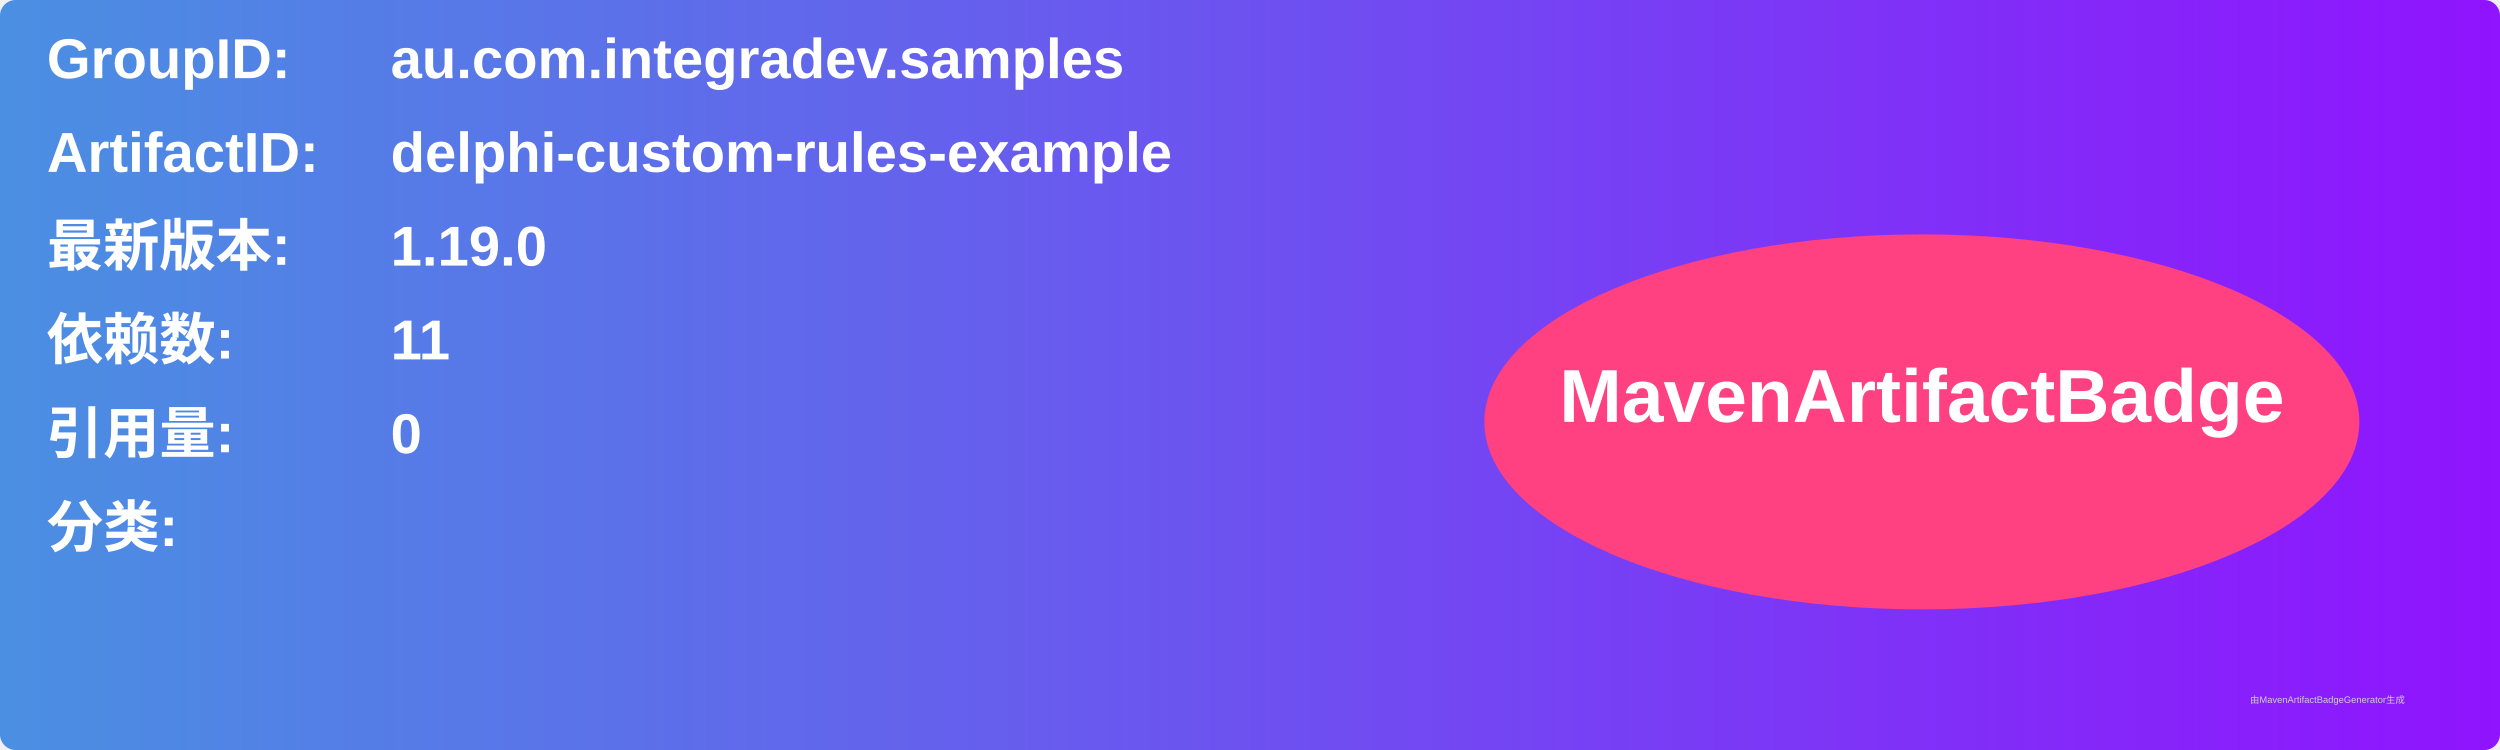
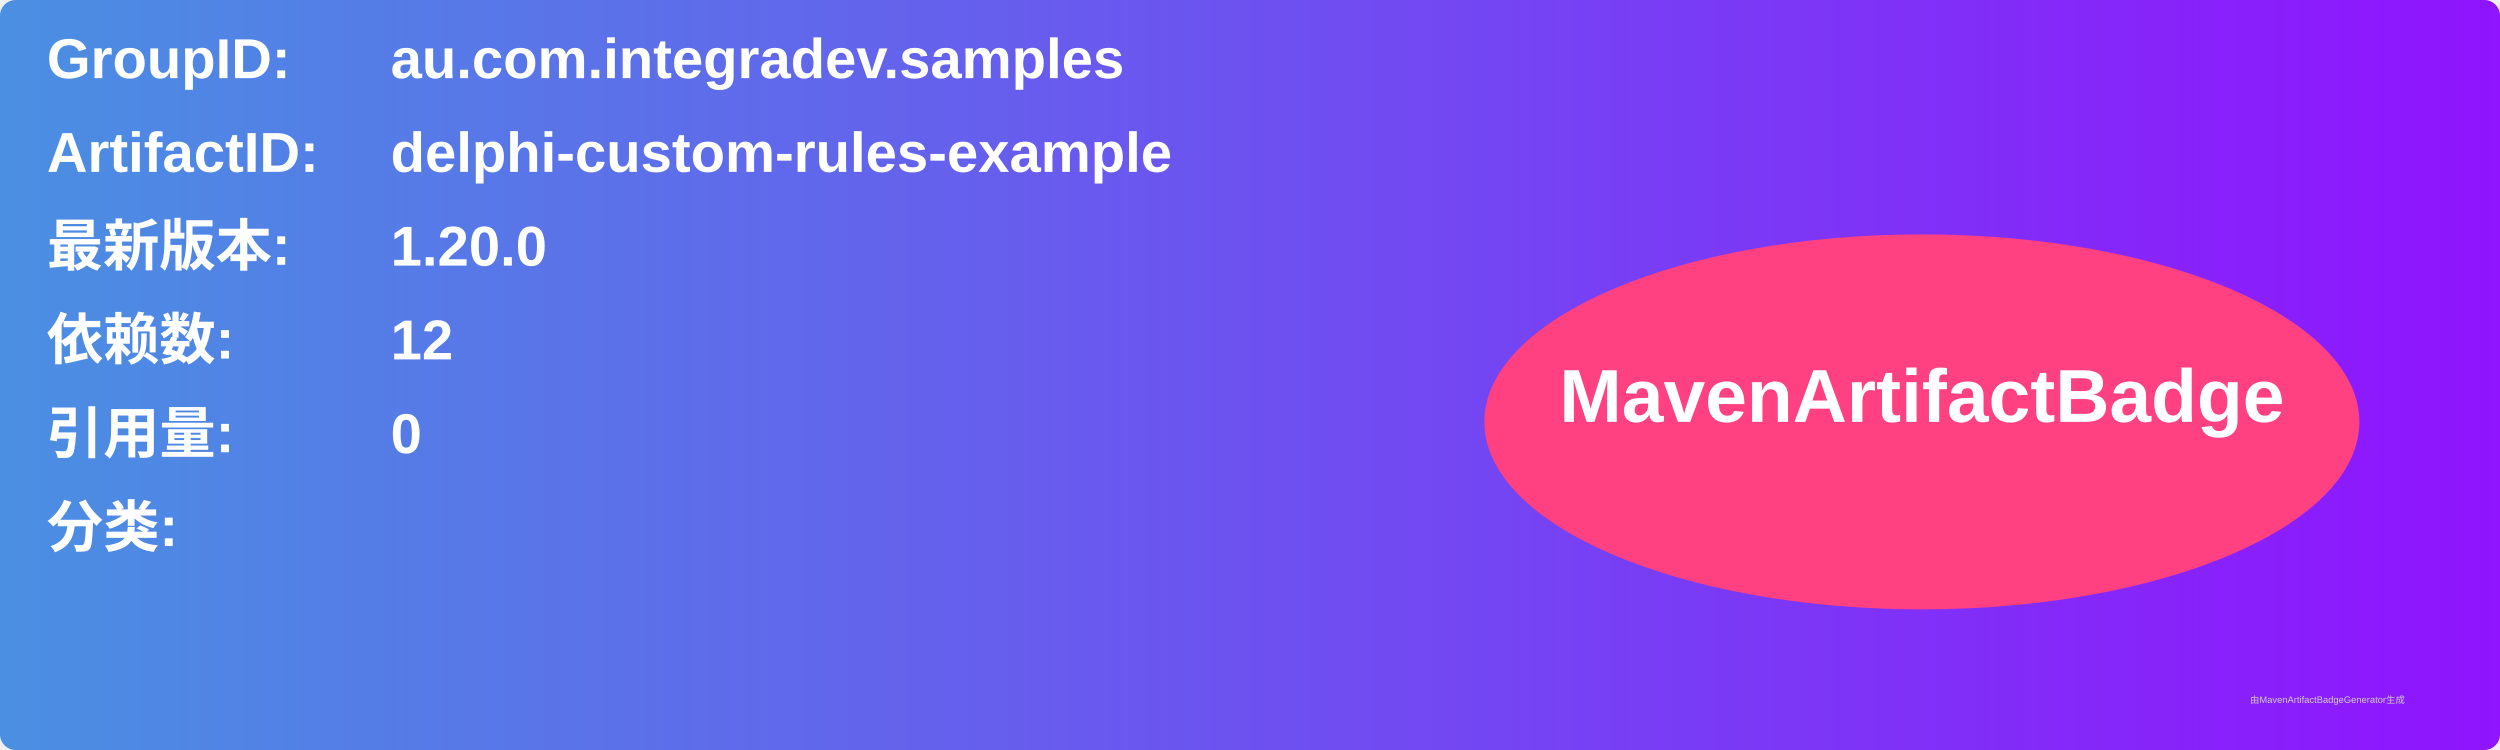
<svg xmlns="http://www.w3.org/2000/svg" width="800" height="240" viewBox="0 0 800 240">
  <linearGradient id="grad" x1="0%" y1="0%" x2="100%" y2="0%">
    <stop offset="0%" stop-color="#4a90e2" />
    <stop offset="100%" stop-color="#9013fe" />
  </linearGradient>
  <rect width="100%" height="100%" rx="5" ry="5" fill="url(#grad)" />
  <g transform="translate(15, 15)">
    <text x="0" y="10" font-family="Arial" font-size="18" fill="white" font-weight="bold" width="260">GroupID:</text>
    <text x="110" y="10" font-family="Arial" font-size="18" fill="white" font-weight="bold" width="460">au.com.integradev.samples</text>
    <text x="0" y="40" font-family="Arial" font-size="18" fill="white" font-weight="bold" width="260">ArtifactID:</text>
    <text x="110" y="40" font-family="Arial" font-size="18" fill="white" font-weight="bold" width="460">delphi-custom-rules-example</text>
    <text x="0" y="70" font-family="Arial" font-size="18" fill="white" font-weight="bold">最新版本:</text>
    <text x="110" y="70" font-family="Arial" font-size="18" fill="white" font-weight="bold">
-       <tspan font-weight="bold">1.19.0</tspan>
+       <tspan font-weight="bold">1.20.0</tspan>
    </text>
    <text x="0" y="100" font-family="Arial" font-size="18" fill="white" font-weight="bold">依赖数: </text>
    <text x="110" y="100" font-family="Arial" font-size="18" fill="white">
-       <tspan font-weight="bold">11</tspan>
+       <tspan font-weight="bold">12</tspan>
    </text>
    <text x="0" y="130" font-family="Arial" font-size="18" fill="white" font-weight="bold">引用量: </text>
    <text x="110" y="130" font-family="Arial" font-size="18" fill="white">
      <tspan font-weight="bold">0</tspan>
    </text>
    <text x="0" y="160" font-family="Arial" font-size="18" fill="white" font-weight="bold">分类:</text>
    <text x="10" y="190" font-family="Arial" font-size="10" fill="white">
      <tspan font-weight="bold" />
    </text>
    <ellipse cx="600" cy="120" rx="140" ry="60" fill="#ff4081" />
    <text x="600" y="120" text-anchor="middle" font-family="Arial" font-size="24" fill="white" font-weight="bold">MavenArtifactBadge</text>
  </g>
  <text x="720" y="225" font-family="Arial" font-size="3" fill="#d0d0d0">由MavenArtifactBadgeGenerator生成</text>
</svg>
